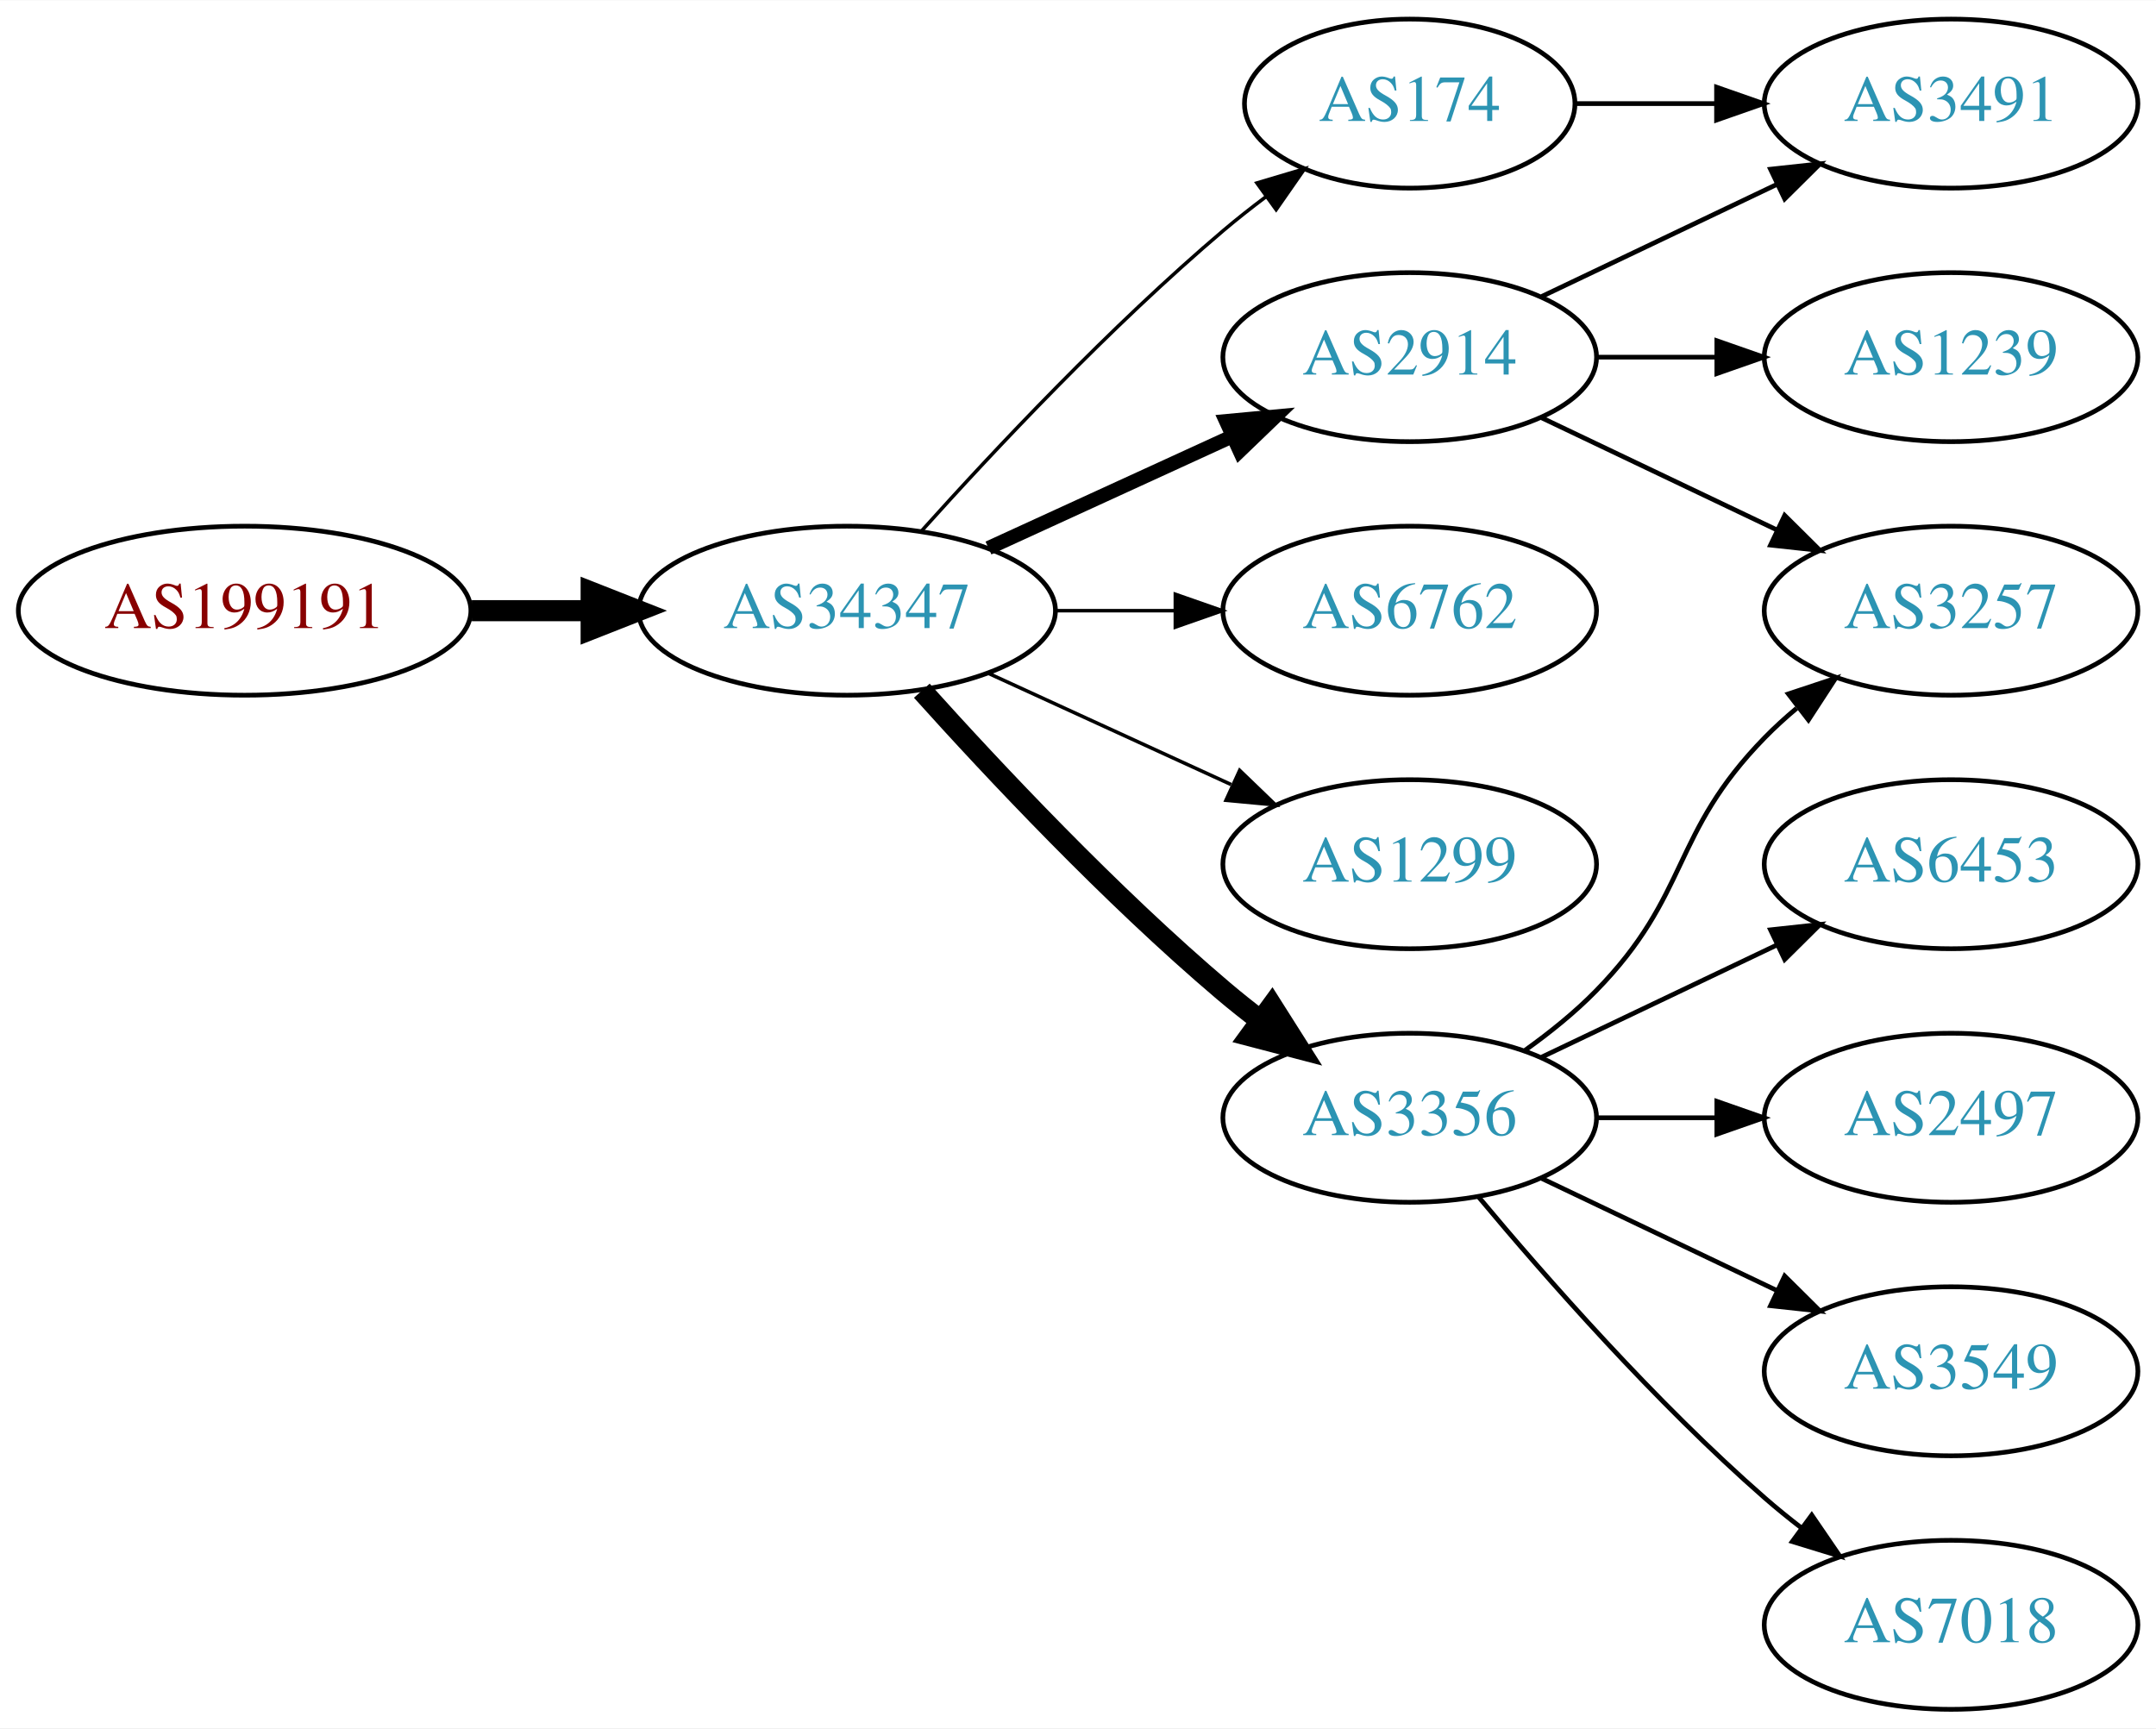
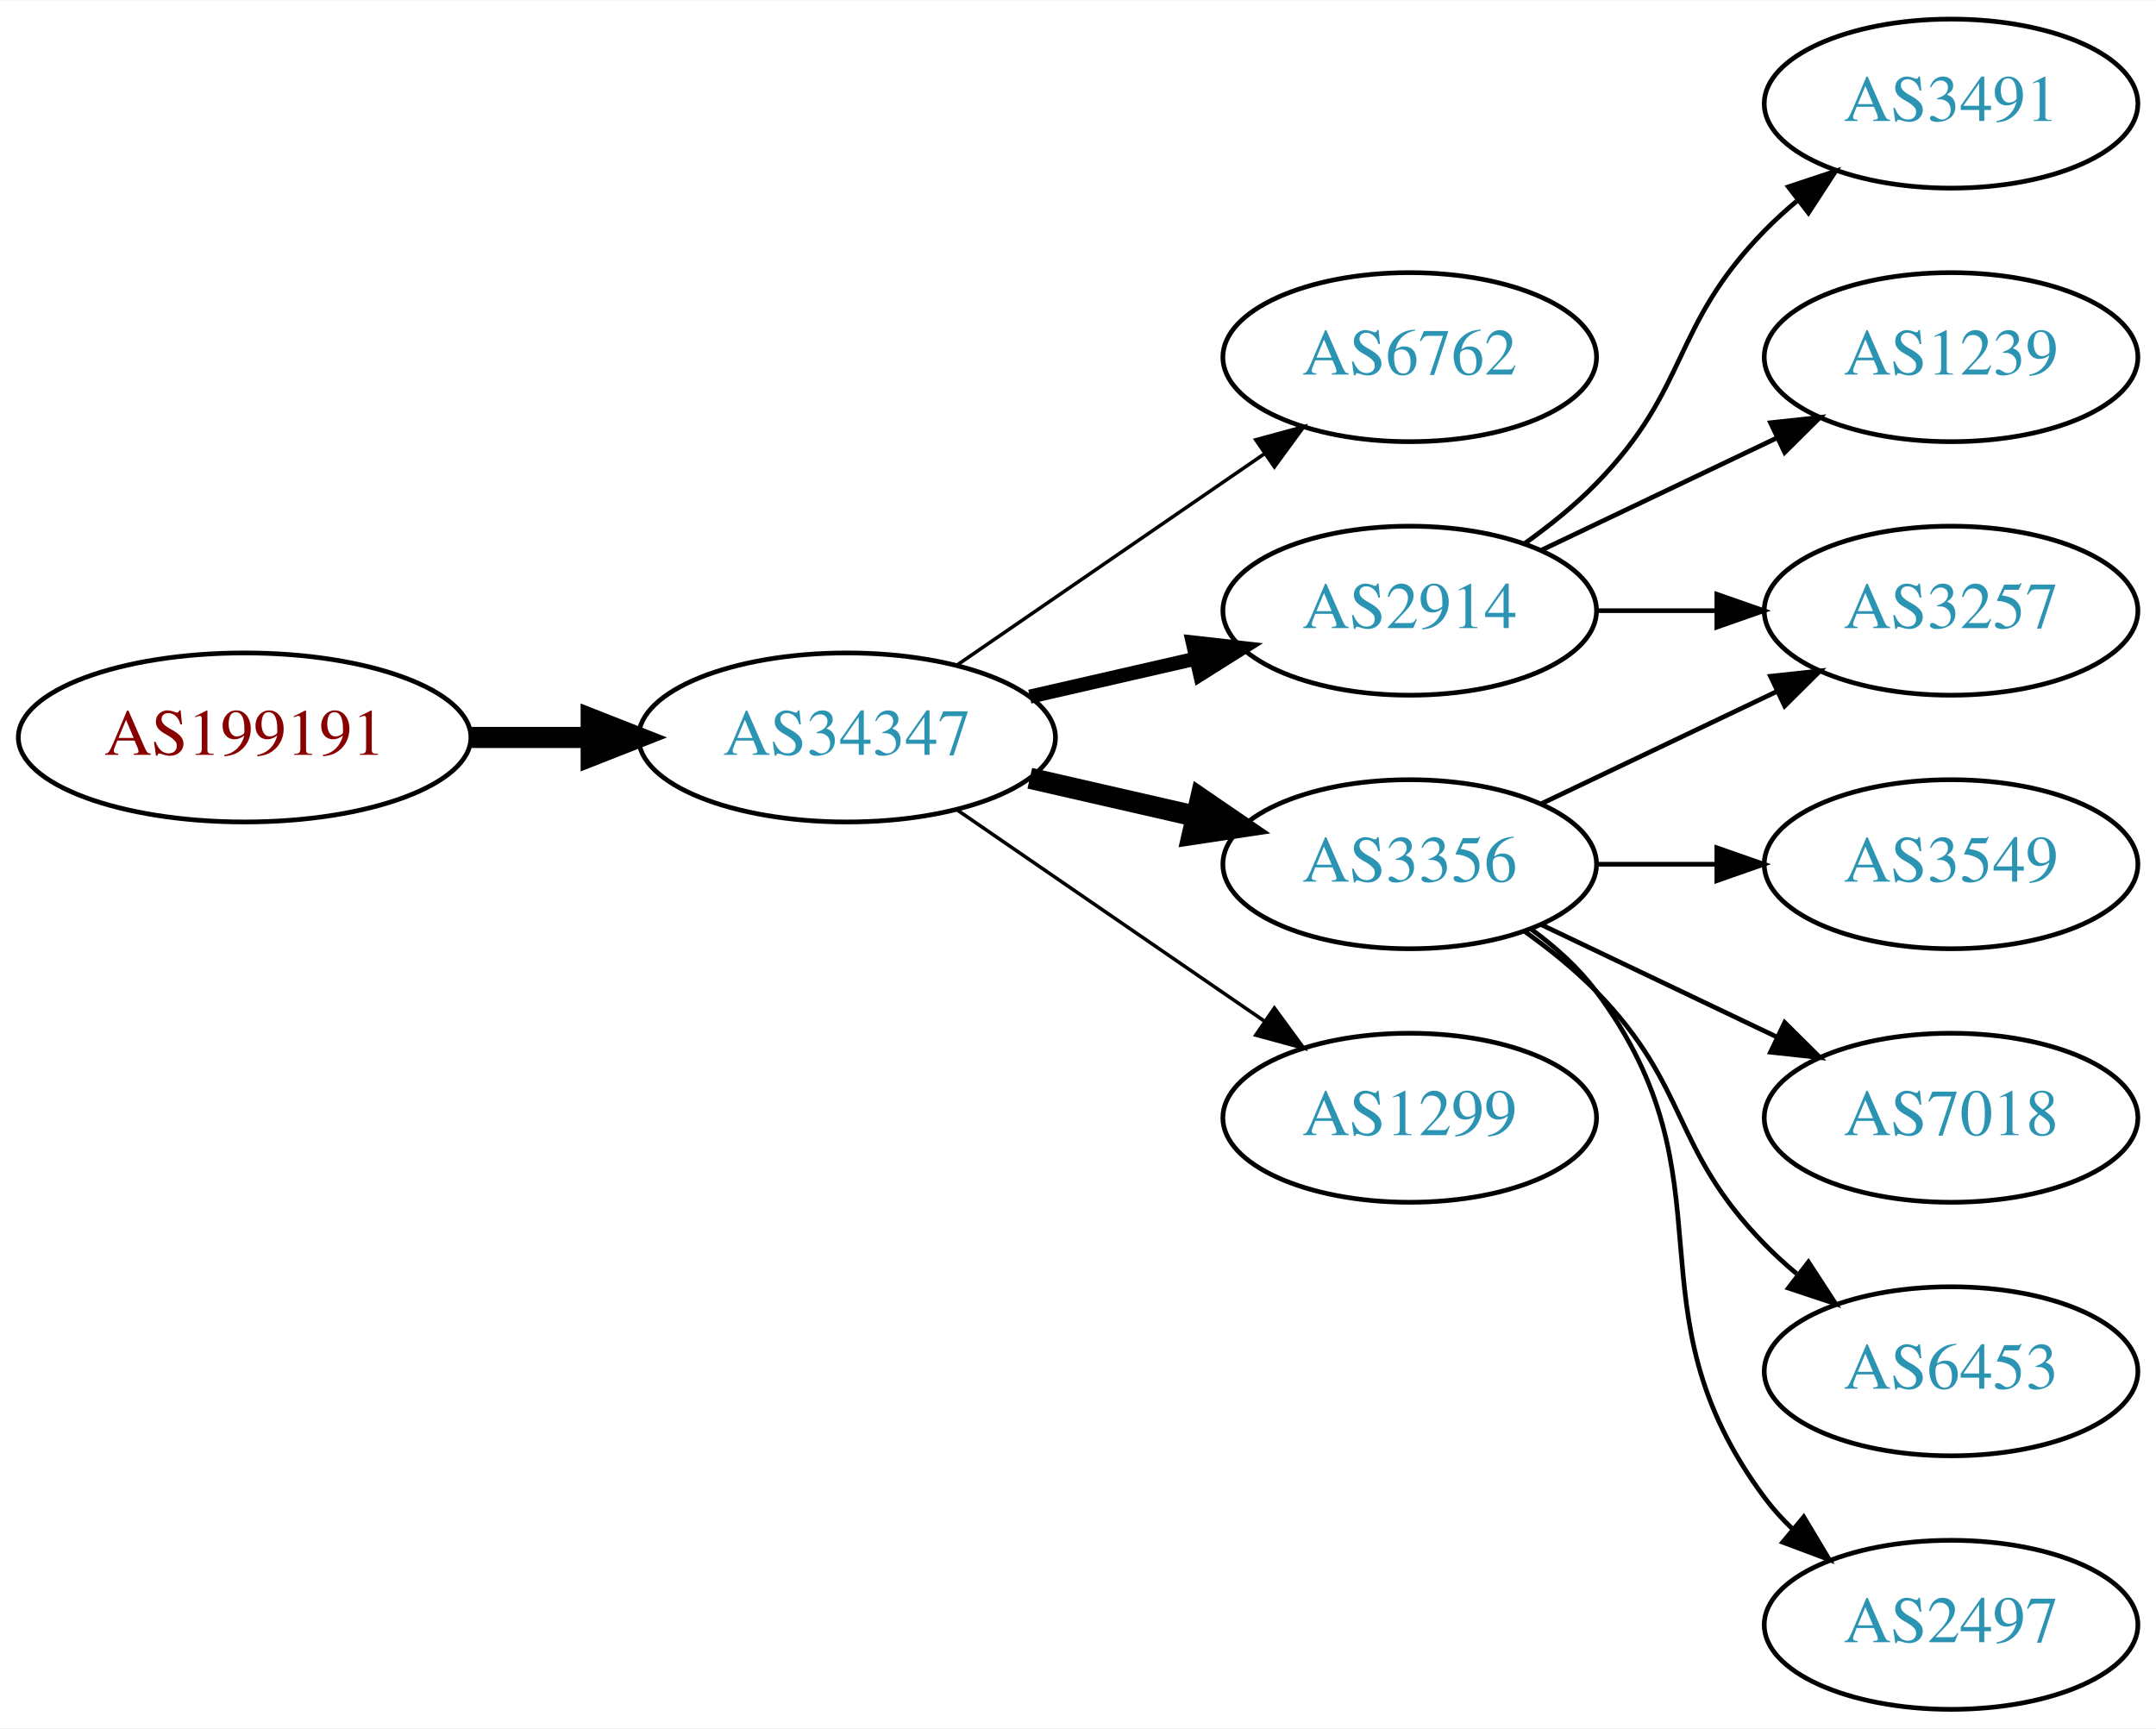
<svg xmlns="http://www.w3.org/2000/svg" xmlns:xlink="http://www.w3.org/1999/xlink" width="459pt" height="368pt" viewBox="0.00 0.00 459.17 368.00">
  <g id="graph0" class="graph" transform="scale(1 1) rotate(0) translate(4 364)">
    <polygon fill="white" stroke="none" points="-4,4 -4,-364 455.17,-364 455.17,4 -4,4" />
    <g id="node1" class="node">
      <g id="a_node1">
        <a xlink:href="/asn/199191" xlink:title="AS199191 ~ Klausner Trading International GmbH [AT]">
-           <ellipse fill="#ffffff" stroke="black" cx="48.096" cy="-234" rx="48.192" ry="18" />
-           <text text-anchor="middle" x="48.096" y="-230.3" font-family="Times,serif" font-size="14.00" fill="#880000">AS199191</text>
+           <ellipse fill="#ffffff" stroke="black" cx="48.096" cy="-207" rx="48.192" ry="18" />
+           <text text-anchor="middle" x="48.096" y="-203.3" font-family="Times,serif" font-size="14.00" fill="#880000">AS199191</text>
        </a>
      </g>
    </g>
    <g id="node2" class="node">
      <g id="a_node2">
        <a xlink:href="/asn/34347" xlink:title="AS34347 ~ HALLAG Kommunal GmbH [AT]">
-           <ellipse fill="#ffffff" stroke="black" cx="176.388" cy="-234" rx="44.393" ry="18" />
-           <text text-anchor="middle" x="176.388" y="-230.3" font-family="Times,serif" font-size="14.00" fill="#2c94b3">AS34347</text>
+           <ellipse fill="#ffffff" stroke="black" cx="176.388" cy="-207" rx="44.393" ry="18" />
+           <text text-anchor="middle" x="176.388" y="-203.3" font-family="Times,serif" font-size="14.00" fill="#2c94b3">AS34347</text>
        </a>
      </g>
    </g>
    <g id="edge1" class="edge">
-       <path fill="none" stroke="black" stroke-width="4.5" d="M96.481,-234C104.742,-234 113.386,-234 121.799,-234" />
-       <polygon fill="black" stroke="black" stroke-width="4.5" points="121.904,-237.938 131.904,-234 121.904,-230.063 121.904,-237.938" />
+       <path fill="none" stroke="black" stroke-width="4.5" d="M96.481,-207C104.742,-207 113.386,-207 121.799,-207" />
+       <polygon fill="black" stroke="black" stroke-width="4.5" points="121.904,-210.938 131.904,-207 121.904,-203.063 121.904,-210.938" />
    </g>
    <g id="node3" class="node">
      <g id="a_node3">
-         <a xlink:href="/asn/2914" xlink:title="AS2914 ~ NTT America, Inc. [US]">
+         <a xlink:href="/asn/6762" xlink:title="AS6762 ~ TELECOM ITALIA SPARKLE S.p.A. [IT]">
          <ellipse fill="#ffffff" stroke="black" cx="296.23" cy="-288" rx="39.794" ry="18" />
-           <text text-anchor="middle" x="296.23" y="-284.3" font-family="Times,serif" font-size="14.00" fill="#2c94b3">AS2914</text>
+           <text text-anchor="middle" x="296.23" y="-284.3" font-family="Times,serif" font-size="14.00" fill="#2c94b3">AS6762</text>
        </a>
      </g>
    </g>
    <g id="edge2" class="edge">
-       <path fill="none" stroke="black" stroke-width="3" d="M206.517,-247.348C222.128,-254.502 241.526,-263.391 258.198,-271.03" />
-       <polygon fill="black" stroke="black" stroke-width="3" points="257.101,-274.378 267.65,-275.362 260.017,-268.014 257.101,-274.378" />
+       <path fill="none" stroke="black" stroke-width="0.75" d="M199.83,-222.426C218.412,-235.198 244.972,-253.455 265.352,-267.463" />
+       <polygon fill="black" stroke="black" stroke-width="0.75" points="263.443,-270.398 273.666,-273.178 267.408,-264.629 263.443,-270.398" />
    </g>
    <g id="node4" class="node">
      <g id="a_node4">
-         <a xlink:href="/asn/3356" xlink:title="AS3356 ~ Level 3 Parent, LLC [US]">
-           <ellipse fill="#ffffff" stroke="black" cx="296.23" cy="-126" rx="39.794" ry="18" />
-           <text text-anchor="middle" x="296.23" y="-122.3" font-family="Times,serif" font-size="14.00" fill="#2c94b3">AS3356</text>
+         <a xlink:href="/asn/2914" xlink:title="AS2914 ~ NTT America, Inc. [US]">
+           <ellipse fill="#ffffff" stroke="black" cx="296.23" cy="-234" rx="39.794" ry="18" />
+           <text text-anchor="middle" x="296.23" y="-230.3" font-family="Times,serif" font-size="14.00" fill="#2c94b3">AS2914</text>
        </a>
      </g>
    </g>
    <g id="edge3" class="edge">
-       <path fill="none" stroke="black" stroke-width="4.5" d="M192.32,-216.956C207.646,-199.903 232.582,-173.35 256.584,-153 259.081,-150.883 261.741,-148.768 264.453,-146.707" />
-       <polygon fill="black" stroke="black" stroke-width="4.5" points="266.877,-149.812 272.629,-140.734 262.231,-143.453 266.877,-149.812" />
+       <path fill="none" stroke="black" stroke-width="3" d="M215.322,-215.692C226.563,-218.267 238.976,-221.111 250.599,-223.774" />
+       <polygon fill="black" stroke="black" stroke-width="3" points="250.031,-227.235 260.56,-226.057 251.595,-220.412 250.031,-227.235" />
    </g>
    <g id="node5" class="node">
      <g id="a_node5">
-         <a xlink:href="/asn/6762" xlink:title="AS6762 ~ TELECOM ITALIA SPARKLE S.p.A. [IT]">
-           <ellipse fill="#ffffff" stroke="black" cx="296.23" cy="-234" rx="39.794" ry="18" />
-           <text text-anchor="middle" x="296.23" y="-230.3" font-family="Times,serif" font-size="14.00" fill="#2c94b3">AS6762</text>
+         <a xlink:href="/asn/3356" xlink:title="AS3356 ~ Level 3 Parent, LLC [US]">
+           <ellipse fill="#ffffff" stroke="black" cx="296.23" cy="-180" rx="39.794" ry="18" />
+           <text text-anchor="middle" x="296.23" y="-176.3" font-family="Times,serif" font-size="14.00" fill="#2c94b3">AS3356</text>
        </a>
      </g>
    </g>
    <g id="edge4" class="edge">
-       <path fill="none" stroke="black" stroke-width="0.75" d="M220.599,-234C228.911,-234 237.674,-234 246.156,-234" />
-       <polygon fill="black" stroke="black" stroke-width="0.75" points="246.315,-237.5 256.315,-234 246.315,-230.5 246.315,-237.5" />
+       <path fill="none" stroke="black" stroke-width="4.5" d="M215.322,-198.308C226.563,-195.733 238.976,-192.889 250.599,-190.226" />
+       <polygon fill="black" stroke="black" stroke-width="4.5" points="251.692,-194.015 260.56,-187.943 249.934,-186.339 251.692,-194.015" />
    </g>
    <g id="node6" class="node">
      <g id="a_node6">
        <a xlink:href="/asn/1299" xlink:title="AS1299 ~ Telia Carrier [EU]">
-           <ellipse fill="#ffffff" stroke="black" cx="296.23" cy="-180" rx="39.794" ry="18" />
-           <text text-anchor="middle" x="296.23" y="-176.3" font-family="Times,serif" font-size="14.00" fill="#2c94b3">AS1299</text>
+           <ellipse fill="#ffffff" stroke="black" cx="296.23" cy="-126" rx="39.794" ry="18" />
+           <text text-anchor="middle" x="296.23" y="-122.3" font-family="Times,serif" font-size="14.00" fill="#2c94b3">AS1299</text>
        </a>
      </g>
    </g>
    <g id="edge5" class="edge">
-       <path fill="none" stroke="black" stroke-width="0.75" d="M206.517,-220.652C222.128,-213.498 241.526,-204.609 258.198,-196.97" />
-       <polygon fill="black" stroke="black" stroke-width="0.75" points="260.017,-199.986 267.65,-192.638 257.101,-193.622 260.017,-199.986" />
+       <path fill="none" stroke="black" stroke-width="0.75" d="M199.83,-191.574C218.412,-178.802 244.972,-160.545 265.352,-146.537" />
+       <polygon fill="black" stroke="black" stroke-width="0.75" points="267.408,-149.371 273.666,-140.822 263.443,-143.602 267.408,-149.371" />
    </g>
    <g id="node7" class="node">
      <g id="a_node7">
-         <a xlink:href="/asn/174" xlink:title="AS174 ~ Cogent Communications [US]">
-           <ellipse fill="#ffffff" stroke="black" cx="296.23" cy="-342" rx="35.194" ry="18" />
-           <text text-anchor="middle" x="296.23" y="-338.3" font-family="Times,serif" font-size="14.00" fill="#2c94b3">AS174</text>
+         <a xlink:href="/asn/3491" xlink:title="AS3491 ~ PCCW Global, Inc. [US]">
+           <ellipse fill="#ffffff" stroke="black" cx="411.523" cy="-342" rx="39.794" ry="18" />
+           <text text-anchor="middle" x="411.523" y="-338.3" font-family="Times,serif" font-size="14.00" fill="#2c94b3">AS3491</text>
        </a>
      </g>
    </g>
    <g id="edge6" class="edge">
-       <path fill="none" stroke="black" stroke-width="0.75" d="M192.32,-251.044C207.646,-268.097 232.582,-294.65 256.584,-315 259.436,-317.418 262.501,-319.833 265.612,-322.169" />
-       <polygon fill="black" stroke="black" stroke-width="0.75" points="263.685,-325.095 273.84,-328.116 267.785,-319.422 263.685,-325.095" />
+       <path fill="none" stroke="black" d="M320.824,-248.389C326.08,-252.148 331.412,-256.437 335.877,-261 356.049,-281.617 351.704,-294.383 371.877,-315 373.969,-317.139 376.253,-319.218 378.63,-321.21" />
+       <polygon fill="black" stroke="black" points="376.873,-324.275 386.929,-327.611 381.148,-318.732 376.873,-324.275" />
    </g>
    <g id="node8" class="node">
      <g id="a_node8">
+         <a xlink:href="/asn/1239" xlink:title="AS1239 ~ Sprint [US]">
+           <ellipse fill="#ffffff" stroke="black" cx="411.523" cy="-288" rx="39.794" ry="18" />
+           <text text-anchor="middle" x="411.523" y="-284.3" font-family="Times,serif" font-size="14.00" fill="#2c94b3">AS1239</text>
+         </a>
+       </g>
+     </g>
+     <g id="edge7" class="edge">
+       <path fill="none" stroke="black" d="M324.367,-246.934C339.361,-254.081 358.182,-263.052 374.405,-270.785" />
+       <polygon fill="black" stroke="black" points="373.075,-274.028 383.608,-275.171 376.087,-267.709 373.075,-274.028" />
+     </g>
+     <g id="node9" class="node">
+       <g id="a_node9">
        <a xlink:href="/asn/3257" xlink:title="AS3257 ~ GTT [DE]">
          <ellipse fill="#ffffff" stroke="black" cx="411.523" cy="-234" rx="39.794" ry="18" />
          <text text-anchor="middle" x="411.523" y="-230.3" font-family="Times,serif" font-size="14.00" fill="#2c94b3">AS3257</text>
        </a>
      </g>
    </g>
-     <g id="edge7" class="edge">
-       <path fill="none" stroke="black" d="M324.367,-275.066C339.361,-267.919 358.182,-258.948 374.405,-251.215" />
-       <polygon fill="black" stroke="black" points="376.087,-254.291 383.608,-246.829 373.075,-247.972 376.087,-254.291" />
+     <g id="edge8" class="edge">
+       <path fill="none" stroke="black" d="M335.902,-234C344.105,-234 352.869,-234 361.401,-234" />
+       <polygon fill="black" stroke="black" points="361.641,-237.5 371.641,-234 361.641,-230.5 361.641,-237.5" />
    </g>
-     <g id="node9" class="node">
-       <g id="a_node9">
-         <a xlink:href="/asn/3491" xlink:title="AS3491 ~ PCCW Global, Inc. [US]">
-           <ellipse fill="#ffffff" stroke="black" cx="411.523" cy="-342" rx="39.794" ry="18" />
-           <text text-anchor="middle" x="411.523" y="-338.3" font-family="Times,serif" font-size="14.00" fill="#2c94b3">AS3491</text>
-         </a>
-       </g>
-     </g>
-     <g id="edge8" class="edge">
-       <path fill="none" stroke="black" d="M324.367,-300.934C339.361,-308.081 358.182,-317.052 374.405,-324.785" />
-       <polygon fill="black" stroke="black" points="373.075,-328.028 383.608,-329.171 376.087,-321.709 373.075,-328.028" />
+     <g id="edge11" class="edge">
+       <path fill="none" stroke="black" d="M324.367,-192.934C339.361,-200.081 358.182,-209.052 374.405,-216.785" />
+       <polygon fill="black" stroke="black" points="373.075,-220.028 383.608,-221.171 376.087,-213.709 373.075,-220.028" />
    </g>
    <g id="node10" class="node">
      <g id="a_node10">
-         <a xlink:href="/asn/1239" xlink:title="AS1239 ~ Sprint [US]">
-           <ellipse fill="#ffffff" stroke="black" cx="411.523" cy="-288" rx="39.794" ry="18" />
-           <text text-anchor="middle" x="411.523" y="-284.3" font-family="Times,serif" font-size="14.00" fill="#2c94b3">AS1239</text>
+         <a xlink:href="/asn/3549" xlink:title="AS3549 ~ Level 3 Parent, LLC [US]">
+           <ellipse fill="#ffffff" stroke="black" cx="411.523" cy="-180" rx="39.794" ry="18" />
+           <text text-anchor="middle" x="411.523" y="-176.3" font-family="Times,serif" font-size="14.00" fill="#2c94b3">AS3549</text>
        </a>
      </g>
    </g>
    <g id="edge9" class="edge">
-       <path fill="none" stroke="black" d="M335.902,-288C344.105,-288 352.869,-288 361.401,-288" />
-       <polygon fill="black" stroke="black" points="361.641,-291.5 371.641,-288 361.641,-284.5 361.641,-291.5" />
-     </g>
-     <g id="edge13" class="edge">
-       <path fill="none" stroke="black" d="M320.824,-140.389C326.08,-144.148 331.412,-148.437 335.877,-153 356.049,-173.617 351.704,-186.383 371.877,-207 373.969,-209.139 376.253,-211.218 378.63,-213.21" />
-       <polygon fill="black" stroke="black" points="376.873,-216.275 386.929,-219.611 381.148,-210.732 376.873,-216.275" />
+       <path fill="none" stroke="black" d="M335.902,-180C344.105,-180 352.869,-180 361.401,-180" />
+       <polygon fill="black" stroke="black" points="361.641,-183.5 371.641,-180 361.641,-176.5 361.641,-183.5" />
    </g>
    <g id="node11" class="node">
      <g id="a_node11">
        <a xlink:href="/asn/7018" xlink:title="AS7018 ~ AT&amp;T Services, Inc. [US]">
-           <ellipse fill="#ffffff" stroke="black" cx="411.523" cy="-18" rx="39.794" ry="18" />
-           <text text-anchor="middle" x="411.523" y="-14.3" font-family="Times,serif" font-size="14.00" fill="#2c94b3">AS7018</text>
+           <ellipse fill="#ffffff" stroke="black" cx="411.523" cy="-126" rx="39.794" ry="18" />
+           <text text-anchor="middle" x="411.523" y="-122.3" font-family="Times,serif" font-size="14.00" fill="#2c94b3">AS7018</text>
        </a>
      </g>
    </g>
    <g id="edge10" class="edge">
-       <path fill="none" stroke="black" d="M310.86,-109.183C325.143,-92.071 348.689,-65.255 371.877,-45 374.342,-42.846 376.981,-40.706 379.678,-38.628" />
-       <polygon fill="black" stroke="black" points="381.851,-41.375 387.832,-32.63 377.703,-35.736 381.851,-41.375" />
+       <path fill="none" stroke="black" d="M324.367,-167.066C339.361,-159.919 358.182,-150.948 374.405,-143.215" />
+       <polygon fill="black" stroke="black" points="376.087,-146.291 383.608,-138.829 373.075,-139.972 376.087,-146.291" />
    </g>
    <g id="node12" class="node">
      <g id="a_node12">
        <a xlink:href="/asn/6453" xlink:title="AS6453 ~ TATA COMMUNICATIONS (AMERICA) INC [US]">
-           <ellipse fill="#ffffff" stroke="black" cx="411.523" cy="-180" rx="39.794" ry="18" />
-           <text text-anchor="middle" x="411.523" y="-176.3" font-family="Times,serif" font-size="14.00" fill="#2c94b3">AS6453</text>
+           <ellipse fill="#ffffff" stroke="black" cx="411.523" cy="-72" rx="39.794" ry="18" />
+           <text text-anchor="middle" x="411.523" y="-68.3" font-family="Times,serif" font-size="14.00" fill="#2c94b3">AS6453</text>
        </a>
      </g>
    </g>
-     <g id="edge11" class="edge">
-       <path fill="none" stroke="black" d="M324.367,-138.934C339.361,-146.081 358.182,-155.052 374.405,-162.785" />
-       <polygon fill="black" stroke="black" points="373.075,-166.028 383.608,-167.171 376.087,-159.709 373.075,-166.028" />
+     <g id="edge12" class="edge">
+       <path fill="none" stroke="black" d="M320.824,-165.611C326.08,-161.852 331.412,-157.563 335.877,-153 356.049,-132.383 351.704,-119.617 371.877,-99 373.969,-96.861 376.253,-94.782 378.63,-92.79" />
+       <polygon fill="black" stroke="black" points="381.148,-95.268 386.929,-86.389 376.873,-89.725 381.148,-95.268" />
    </g>
    <g id="node13" class="node">
      <g id="a_node13">
        <a xlink:href="/asn/2497" xlink:title="AS2497 ~ Internet Initiative Japan Inc. [JP]">
-           <ellipse fill="#ffffff" stroke="black" cx="411.523" cy="-126" rx="39.794" ry="18" />
-           <text text-anchor="middle" x="411.523" y="-122.3" font-family="Times,serif" font-size="14.00" fill="#2c94b3">AS2497</text>
+           <ellipse fill="#ffffff" stroke="black" cx="411.523" cy="-18" rx="39.794" ry="18" />
+           <text text-anchor="middle" x="411.523" y="-14.3" font-family="Times,serif" font-size="14.00" fill="#2c94b3">AS2497</text>
        </a>
      </g>
    </g>
-     <g id="edge12" class="edge">
-       <path fill="none" stroke="black" d="M335.902,-126C344.105,-126 352.869,-126 361.401,-126" />
-       <polygon fill="black" stroke="black" points="361.641,-129.5 371.641,-126 361.641,-122.5 361.641,-129.5" />
-     </g>
-     <g id="node14" class="node">
-       <g id="a_node14">
-         <a xlink:href="/asn/3549" xlink:title="AS3549 ~ Level 3 Parent, LLC [US]">
-           <ellipse fill="#ffffff" stroke="black" cx="411.523" cy="-72" rx="39.794" ry="18" />
-           <text text-anchor="middle" x="411.523" y="-68.3" font-family="Times,serif" font-size="14.00" fill="#2c94b3">AS3549</text>
-         </a>
-       </g>
-     </g>
-     <g id="edge14" class="edge">
-       <path fill="none" stroke="black" d="M324.367,-113.066C339.361,-105.919 358.182,-96.948 374.405,-89.215" />
-       <polygon fill="black" stroke="black" points="376.087,-92.291 383.608,-84.829 373.075,-85.972 376.087,-92.291" />
-     </g>
-     <g id="edge15" class="edge">
-       <path fill="none" stroke="black" d="M331.529,-342C340.906,-342 351.257,-342 361.291,-342" />
-       <polygon fill="black" stroke="black" points="361.58,-345.5 371.58,-342 361.58,-338.5 361.58,-345.5" />
+     <g id="edge13" class="edge">
+       <path fill="none" stroke="black" d="M322.161,-166.118C327.237,-162.389 332.155,-157.984 335.877,-153 366.148,-112.458 341.605,-85.542 371.877,-45 373.621,-42.664 375.628,-40.455 377.792,-38.383" />
+       <polygon fill="black" stroke="black" points="380.151,-40.973 385.592,-31.882 375.67,-35.595 380.151,-40.973" />
    </g>
  </g>
</svg>
